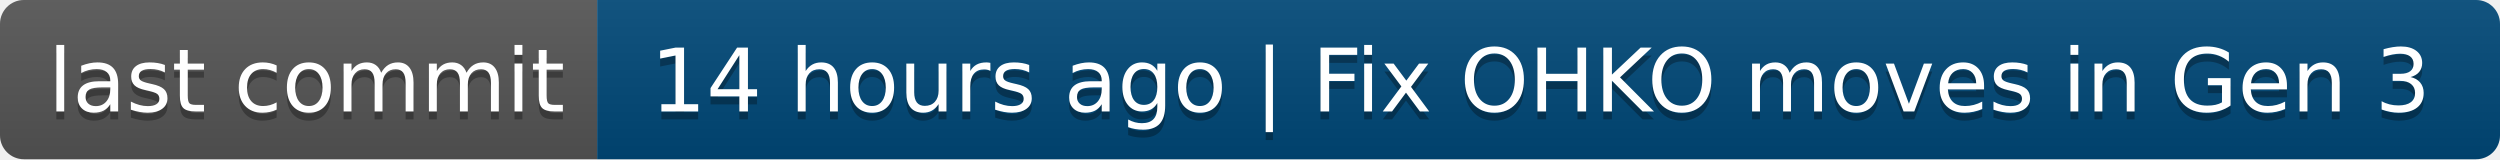
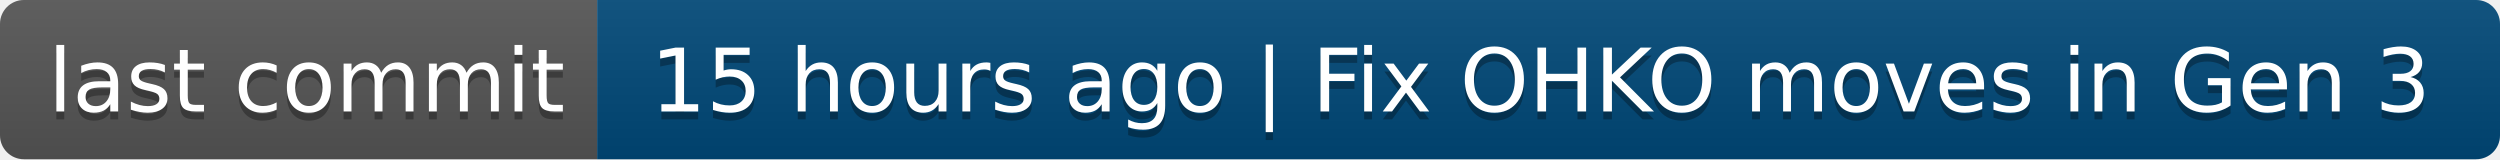
- <svg xmlns="http://www.w3.org/2000/svg" width="314" height="20" role="img" aria-label="last commit: 14 hours ago | Fix OHKO moves in Gen 3">
+ <svg xmlns="http://www.w3.org/2000/svg" width="314" height="20" role="img" aria-label="last commit: 15 hours ago | Fix OHKO moves in Gen 3">
  <linearGradient id="s" x2="0" y2="100%">
    <stop offset="0" stop-color="#bbb" stop-opacity=".1" />
    <stop offset="1" stop-opacity=".1" />
  </linearGradient>
  <clipPath id="r">
    <rect width="314" height="20" rx="3" fill="#fff" />
  </clipPath>
  <g clip-path="url(#r)">
    <rect width="75" height="20" fill="#555" />
    <rect x="75" width="239" height="20" fill="#004878" />
    <rect width="314" height="20" fill="url(#s)" />
  </g>
  <g fill="#fff" text-anchor="middle" font-family="Verdana,Geneva,DejaVu Sans,sans-serif" text-rendering="geometricPrecision" font-size="110">
    <text aria-hidden="true" x="385" y="150" fill="#010101" fill-opacity=".3" transform="scale(.1)" textLength="650">last commit</text>
    <text x="385" y="140" transform="scale(.1)" fill="#fff" textLength="650">last commit</text>
-     <text aria-hidden="true" x="1935" y="150" fill="#010101" fill-opacity=".3" transform="scale(.1)" textLength="2290">14 hours ago | Fix OHKO moves in Gen 3</text>
-     <text x="1935" y="140" transform="scale(.1)" fill="#fff" textLength="2290">14 hours ago | Fix OHKO moves in Gen 3</text>
+     <text aria-hidden="true" x="1935" y="150" fill="#010101" fill-opacity=".3" transform="scale(.1)" textLength="2290">15 hours ago | Fix OHKO moves in Gen 3</text>
+     <text x="1935" y="140" transform="scale(.1)" fill="#fff" textLength="2290">15 hours ago | Fix OHKO moves in Gen 3</text>
  </g>
</svg>
